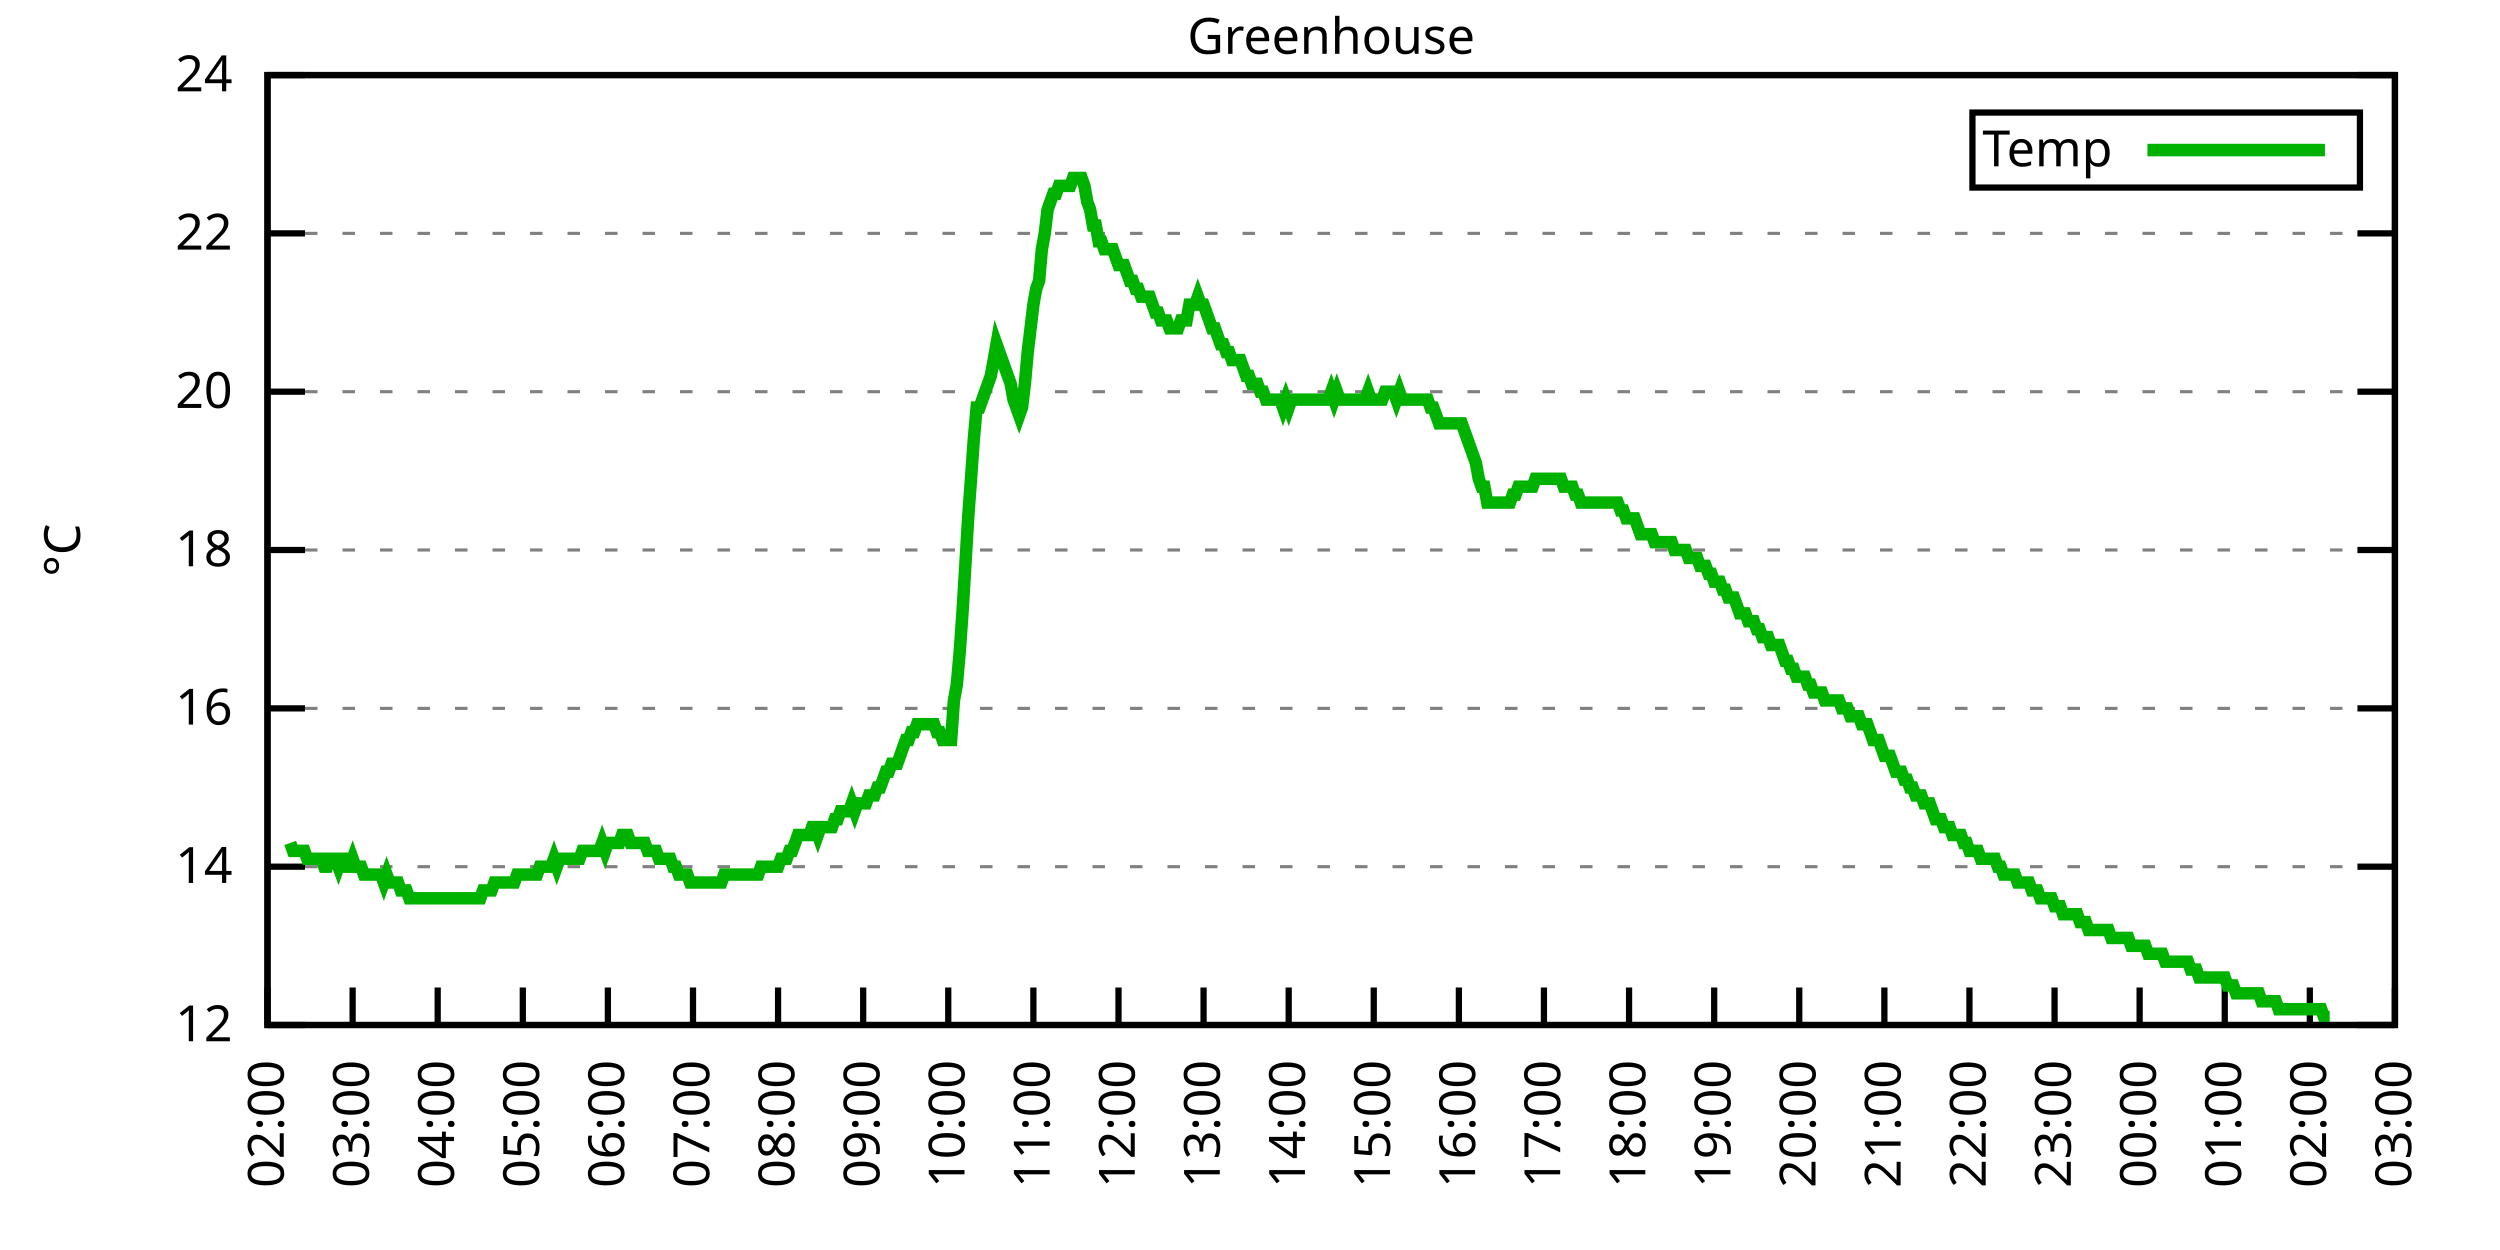
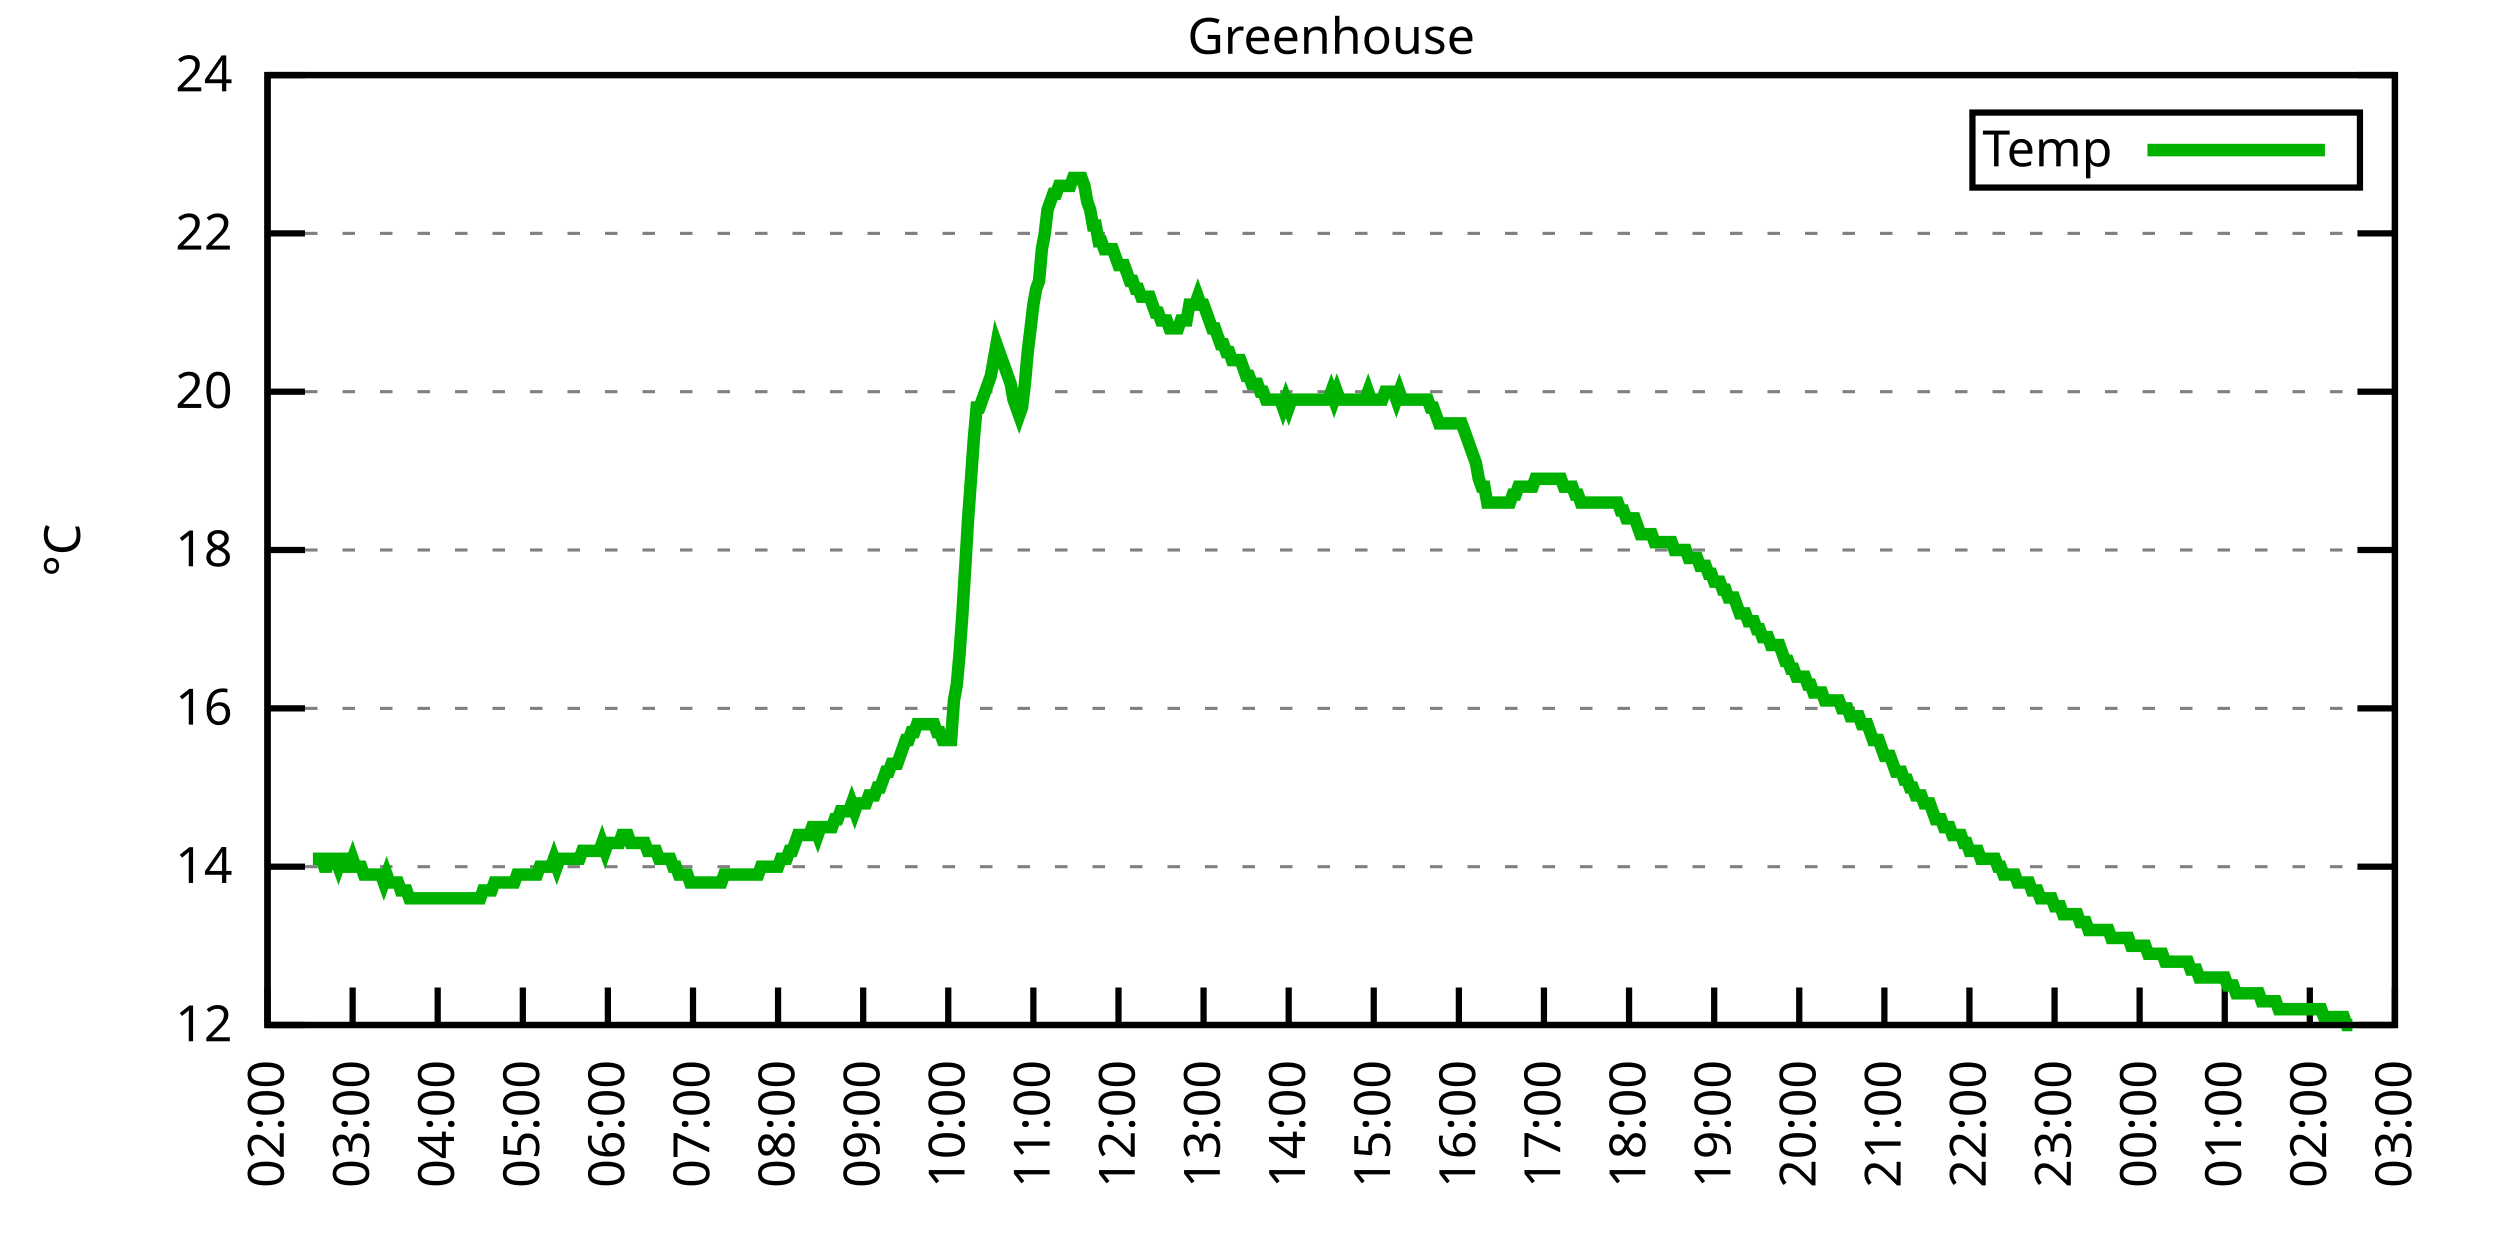
<svg xmlns="http://www.w3.org/2000/svg" xmlns:xlink="http://www.w3.org/1999/xlink" width="400" height="200" viewBox="0 0 400 200">
  <g id="gnuplot_canvas">
    <rect x="0" y="0" width="400" height="200" fill="none" />
    <defs>
      <circle id="gpDot" r="0.5" stroke-width="0.5" stroke="currentColor" />
      <path id="gpPt0" stroke-width="0.333" stroke="currentColor" d="M-1,0 h2 M0,-1 v2" />
      <path id="gpPt1" stroke-width="0.333" stroke="currentColor" d="M-1,-1 L1,1 M1,-1 L-1,1" />
      <path id="gpPt2" stroke-width="0.333" stroke="currentColor" d="M-1,0 L1,0 M0,-1 L0,1 M-1,-1 L1,1 M-1,1 L1,-1" />
      <rect id="gpPt3" stroke-width="0.333" stroke="currentColor" x="-1" y="-1" width="2" height="2" />
      <rect id="gpPt4" stroke-width="0.333" stroke="currentColor" fill="currentColor" x="-1" y="-1" width="2" height="2" />
      <circle id="gpPt5" stroke-width="0.333" stroke="currentColor" cx="0" cy="0" r="1" />
      <use xlink:href="#gpPt5" id="gpPt6" fill="currentColor" stroke="none" />
      <path id="gpPt7" stroke-width="0.333" stroke="currentColor" d="M0,-1.33 L-1.33,0.67 L1.33,0.67 z" />
      <use xlink:href="#gpPt7" id="gpPt8" fill="currentColor" stroke="none" />
      <use xlink:href="#gpPt7" id="gpPt9" stroke="currentColor" transform="rotate(180)" />
      <use xlink:href="#gpPt9" id="gpPt10" fill="currentColor" stroke="none" />
      <use xlink:href="#gpPt3" id="gpPt11" stroke="currentColor" transform="rotate(45)" />
      <use xlink:href="#gpPt11" id="gpPt12" fill="currentColor" stroke="none" />
      <path id="gpPt13" stroke-width="0.333" stroke="currentColor" d="M0,1.330 L1.265,0.411 L0.782,-1.067 L-0.782,-1.076 L-1.265,0.411 z" />
      <use xlink:href="#gpPt13" id="gpPt14" fill="currentColor" stroke="none" />
      <filter id="textbox" filterUnits="objectBoundingBox" x="0" y="0" height="1" width="1">
        <feFlood flood-color="white" flood-opacity="1" result="bgnd" />
        <feComposite in="SourceGraphic" in2="bgnd" operator="atop" />
      </filter>
      <filter id="greybox" filterUnits="objectBoundingBox" x="0" y="0" height="1" width="1">
        <feFlood flood-color="lightgrey" flood-opacity="1" result="grey" />
        <feComposite in="SourceGraphic" in2="grey" operator="atop" />
      </filter>
    </defs>
    <g fill="none" color="white" stroke="currentColor" stroke-width="1.00" stroke-linecap="butt" stroke-linejoin="miter">
</g>
    <g fill="none" color="black" stroke="currentColor" stroke-width="1.00" stroke-linecap="butt" stroke-linejoin="miter">
      <g stroke="none" shape-rendering="crispEdges">
        <polygon fill="rgb(255, 255, 255)" points="42.80,164.00 383.18,164.00 383.18,12.02 42.80,12.02 " />
      </g>
    </g>
    <g fill="none" color="black" stroke="currentColor" stroke-width="1.00" stroke-linecap="butt" stroke-linejoin="miter">
</g>
    <g fill="none" color="black" stroke="black" stroke-width="0.50" stroke-linecap="butt" stroke-linejoin="miter">
</g>
    <g fill="none" color="gray" stroke="currentColor" stroke-width="0.50" stroke-linecap="butt" stroke-linejoin="miter">
      <path stroke="gray" stroke-dasharray="2,4" class="gridline" d="M42.80,164.00 L383.19,164.00  " />
    </g>
    <g fill="none" color="gray" stroke="gray" stroke-width="1.00" stroke-linecap="butt" stroke-linejoin="miter">
</g>
    <g fill="none" color="black" stroke="currentColor" stroke-width="1.00" stroke-linecap="butt" stroke-linejoin="miter">
      <path stroke="black" d="M42.80,164.00 L48.80,164.00 M383.19,164.00 L377.19,164.00  " />
      <g transform="translate(37.20,166.60)" stroke="none" fill="black" font-family="Sans" font-size="8.00" text-anchor="end">
        <text>
          <tspan font-family="Sans"> 12</tspan>
        </text>
      </g>
    </g>
    <g fill="none" color="black" stroke="currentColor" stroke-width="1.00" stroke-linecap="butt" stroke-linejoin="miter">
</g>
    <g fill="none" color="black" stroke="black" stroke-width="0.50" stroke-linecap="butt" stroke-linejoin="miter">
</g>
    <g fill="none" color="gray" stroke="currentColor" stroke-width="0.50" stroke-linecap="butt" stroke-linejoin="miter">
      <path stroke="gray" stroke-dasharray="2,4" class="gridline" d="M42.80,138.67 L383.19,138.67  " />
    </g>
    <g fill="none" color="gray" stroke="gray" stroke-width="1.00" stroke-linecap="butt" stroke-linejoin="miter">
</g>
    <g fill="none" color="black" stroke="currentColor" stroke-width="1.00" stroke-linecap="butt" stroke-linejoin="miter">
      <path stroke="black" d="M42.80,138.67 L48.80,138.67 M383.19,138.67 L377.19,138.67  " />
      <g transform="translate(37.20,141.27)" stroke="none" fill="black" font-family="Sans" font-size="8.00" text-anchor="end">
        <text>
          <tspan font-family="Sans"> 14</tspan>
        </text>
      </g>
    </g>
    <g fill="none" color="black" stroke="currentColor" stroke-width="1.00" stroke-linecap="butt" stroke-linejoin="miter">
</g>
    <g fill="none" color="black" stroke="black" stroke-width="0.50" stroke-linecap="butt" stroke-linejoin="miter">
</g>
    <g fill="none" color="gray" stroke="currentColor" stroke-width="0.50" stroke-linecap="butt" stroke-linejoin="miter">
      <path stroke="gray" stroke-dasharray="2,4" class="gridline" d="M42.80,113.34 L383.19,113.34  " />
    </g>
    <g fill="none" color="gray" stroke="gray" stroke-width="1.00" stroke-linecap="butt" stroke-linejoin="miter">
</g>
    <g fill="none" color="black" stroke="currentColor" stroke-width="1.00" stroke-linecap="butt" stroke-linejoin="miter">
      <path stroke="black" d="M42.80,113.34 L48.80,113.34 M383.19,113.34 L377.19,113.34  " />
      <g transform="translate(37.20,115.94)" stroke="none" fill="black" font-family="Sans" font-size="8.00" text-anchor="end">
        <text>
          <tspan font-family="Sans"> 16</tspan>
        </text>
      </g>
    </g>
    <g fill="none" color="black" stroke="currentColor" stroke-width="1.00" stroke-linecap="butt" stroke-linejoin="miter">
</g>
    <g fill="none" color="black" stroke="black" stroke-width="0.50" stroke-linecap="butt" stroke-linejoin="miter">
</g>
    <g fill="none" color="gray" stroke="currentColor" stroke-width="0.50" stroke-linecap="butt" stroke-linejoin="miter">
      <path stroke="gray" stroke-dasharray="2,4" class="gridline" d="M42.80,88.00 L383.19,88.00  " />
    </g>
    <g fill="none" color="gray" stroke="gray" stroke-width="1.00" stroke-linecap="butt" stroke-linejoin="miter">
</g>
    <g fill="none" color="black" stroke="currentColor" stroke-width="1.00" stroke-linecap="butt" stroke-linejoin="miter">
      <path stroke="black" d="M42.80,88.00 L48.80,88.00 M383.19,88.00 L377.19,88.00  " />
      <g transform="translate(37.20,90.60)" stroke="none" fill="black" font-family="Sans" font-size="8.00" text-anchor="end">
        <text>
          <tspan font-family="Sans"> 18</tspan>
        </text>
      </g>
    </g>
    <g fill="none" color="black" stroke="currentColor" stroke-width="1.00" stroke-linecap="butt" stroke-linejoin="miter">
</g>
    <g fill="none" color="black" stroke="black" stroke-width="0.50" stroke-linecap="butt" stroke-linejoin="miter">
</g>
    <g fill="none" color="gray" stroke="currentColor" stroke-width="0.50" stroke-linecap="butt" stroke-linejoin="miter">
      <path stroke="gray" stroke-dasharray="2,4" class="gridline" d="M42.80,62.67 L383.19,62.67  " />
    </g>
    <g fill="none" color="gray" stroke="gray" stroke-width="1.00" stroke-linecap="butt" stroke-linejoin="miter">
</g>
    <g fill="none" color="black" stroke="currentColor" stroke-width="1.00" stroke-linecap="butt" stroke-linejoin="miter">
      <path stroke="black" d="M42.80,62.67 L48.80,62.67 M383.19,62.67 L377.19,62.67  " />
      <g transform="translate(37.20,65.27)" stroke="none" fill="black" font-family="Sans" font-size="8.00" text-anchor="end">
        <text>
          <tspan font-family="Sans"> 20</tspan>
        </text>
      </g>
    </g>
    <g fill="none" color="black" stroke="currentColor" stroke-width="1.00" stroke-linecap="butt" stroke-linejoin="miter">
</g>
    <g fill="none" color="black" stroke="black" stroke-width="0.50" stroke-linecap="butt" stroke-linejoin="miter">
</g>
    <g fill="none" color="gray" stroke="currentColor" stroke-width="0.50" stroke-linecap="butt" stroke-linejoin="miter">
      <path stroke="gray" stroke-dasharray="2,4" class="gridline" d="M42.80,37.34 L383.19,37.34  " />
    </g>
    <g fill="none" color="gray" stroke="gray" stroke-width="1.00" stroke-linecap="butt" stroke-linejoin="miter">
</g>
    <g fill="none" color="black" stroke="currentColor" stroke-width="1.00" stroke-linecap="butt" stroke-linejoin="miter">
      <path stroke="black" d="M42.80,37.34 L48.80,37.34 M383.19,37.34 L377.19,37.34  " />
      <g transform="translate(37.20,39.94)" stroke="none" fill="black" font-family="Sans" font-size="8.00" text-anchor="end">
        <text>
          <tspan font-family="Sans"> 22</tspan>
        </text>
      </g>
    </g>
    <g fill="none" color="black" stroke="currentColor" stroke-width="1.00" stroke-linecap="butt" stroke-linejoin="miter">
</g>
    <g fill="none" color="black" stroke="black" stroke-width="0.50" stroke-linecap="butt" stroke-linejoin="miter">
</g>
    <g fill="none" color="gray" stroke="currentColor" stroke-width="0.50" stroke-linecap="butt" stroke-linejoin="miter">
      <path stroke="gray" stroke-dasharray="2,4" class="gridline" d="M42.80,12.01 L383.19,12.01  " />
    </g>
    <g fill="none" color="gray" stroke="gray" stroke-width="1.00" stroke-linecap="butt" stroke-linejoin="miter">
</g>
    <g fill="none" color="black" stroke="currentColor" stroke-width="1.00" stroke-linecap="butt" stroke-linejoin="miter">
      <path stroke="black" d="M42.80,12.01 L48.80,12.01 M383.19,12.01 L377.19,12.01  " />
      <g transform="translate(37.20,14.61)" stroke="none" fill="black" font-family="Sans" font-size="8.00" text-anchor="end">
        <text>
          <tspan font-family="Sans"> 24</tspan>
        </text>
      </g>
    </g>
    <g fill="none" color="black" stroke="currentColor" stroke-width="1.00" stroke-linecap="butt" stroke-linejoin="miter">
      <path stroke="black" d="M42.80,164.00 L42.80,158.00  " />
      <g transform="translate(45.40,169.60) rotate(270.00)" stroke="none" fill="black" font-family="Sans" font-size="8.00" text-anchor="end">
        <text>
          <tspan font-family="Sans">02:00</tspan>
        </text>
      </g>
    </g>
    <g fill="none" color="black" stroke="currentColor" stroke-width="1.00" stroke-linecap="butt" stroke-linejoin="miter">
      <path stroke="black" d="M56.42,164.00 L56.42,158.00  " />
      <g transform="translate(59.02,169.60) rotate(270.00)" stroke="none" fill="black" font-family="Sans" font-size="8.00" text-anchor="end">
        <text>
          <tspan font-family="Sans">03:00</tspan>
        </text>
      </g>
    </g>
    <g fill="none" color="black" stroke="currentColor" stroke-width="1.00" stroke-linecap="butt" stroke-linejoin="miter">
      <path stroke="black" d="M70.03,164.00 L70.03,158.00  " />
      <g transform="translate(72.63,169.60) rotate(270.00)" stroke="none" fill="black" font-family="Sans" font-size="8.00" text-anchor="end">
        <text>
          <tspan font-family="Sans">04:00</tspan>
        </text>
      </g>
    </g>
    <g fill="none" color="black" stroke="currentColor" stroke-width="1.00" stroke-linecap="butt" stroke-linejoin="miter">
      <path stroke="black" d="M83.65,164.00 L83.65,158.00  " />
      <g transform="translate(86.25,169.60) rotate(270.00)" stroke="none" fill="black" font-family="Sans" font-size="8.00" text-anchor="end">
        <text>
          <tspan font-family="Sans">05:00</tspan>
        </text>
      </g>
    </g>
    <g fill="none" color="black" stroke="currentColor" stroke-width="1.00" stroke-linecap="butt" stroke-linejoin="miter">
      <path stroke="black" d="M97.26,164.00 L97.26,158.00  " />
      <g transform="translate(99.86,169.60) rotate(270.00)" stroke="none" fill="black" font-family="Sans" font-size="8.00" text-anchor="end">
        <text>
          <tspan font-family="Sans">06:00</tspan>
        </text>
      </g>
    </g>
    <g fill="none" color="black" stroke="currentColor" stroke-width="1.00" stroke-linecap="butt" stroke-linejoin="miter">
      <path stroke="black" d="M110.88,164.00 L110.88,158.00  " />
      <g transform="translate(113.48,169.60) rotate(270.00)" stroke="none" fill="black" font-family="Sans" font-size="8.00" text-anchor="end">
        <text>
          <tspan font-family="Sans">07:00</tspan>
        </text>
      </g>
    </g>
    <g fill="none" color="black" stroke="currentColor" stroke-width="1.00" stroke-linecap="butt" stroke-linejoin="miter">
      <path stroke="black" d="M124.49,164.00 L124.49,158.00  " />
      <g transform="translate(127.09,169.60) rotate(270.00)" stroke="none" fill="black" font-family="Sans" font-size="8.00" text-anchor="end">
        <text>
          <tspan font-family="Sans">08:00</tspan>
        </text>
      </g>
    </g>
    <g fill="none" color="black" stroke="currentColor" stroke-width="1.00" stroke-linecap="butt" stroke-linejoin="miter">
      <path stroke="black" d="M138.11,164.00 L138.11,158.00  " />
      <g transform="translate(140.71,169.60) rotate(270.00)" stroke="none" fill="black" font-family="Sans" font-size="8.00" text-anchor="end">
        <text>
          <tspan font-family="Sans">09:00</tspan>
        </text>
      </g>
    </g>
    <g fill="none" color="black" stroke="currentColor" stroke-width="1.00" stroke-linecap="butt" stroke-linejoin="miter">
      <path stroke="black" d="M151.72,164.00 L151.72,158.00  " />
      <g transform="translate(154.32,169.60) rotate(270.00)" stroke="none" fill="black" font-family="Sans" font-size="8.00" text-anchor="end">
        <text>
          <tspan font-family="Sans">10:00</tspan>
        </text>
      </g>
    </g>
    <g fill="none" color="black" stroke="currentColor" stroke-width="1.00" stroke-linecap="butt" stroke-linejoin="miter">
      <path stroke="black" d="M165.34,164.00 L165.34,158.00  " />
      <g transform="translate(167.94,169.60) rotate(270.00)" stroke="none" fill="black" font-family="Sans" font-size="8.00" text-anchor="end">
        <text>
          <tspan font-family="Sans">11:00</tspan>
        </text>
      </g>
    </g>
    <g fill="none" color="black" stroke="currentColor" stroke-width="1.00" stroke-linecap="butt" stroke-linejoin="miter">
      <path stroke="black" d="M178.96,164.00 L178.96,158.00  " />
      <g transform="translate(181.56,169.60) rotate(270.00)" stroke="none" fill="black" font-family="Sans" font-size="8.00" text-anchor="end">
        <text>
          <tspan font-family="Sans">12:00</tspan>
        </text>
      </g>
    </g>
    <g fill="none" color="black" stroke="currentColor" stroke-width="1.00" stroke-linecap="butt" stroke-linejoin="miter">
      <path stroke="black" d="M192.57,164.00 L192.57,158.00  " />
      <g transform="translate(195.17,169.60) rotate(270.00)" stroke="none" fill="black" font-family="Sans" font-size="8.00" text-anchor="end">
        <text>
          <tspan font-family="Sans">13:00</tspan>
        </text>
      </g>
    </g>
    <g fill="none" color="black" stroke="currentColor" stroke-width="1.00" stroke-linecap="butt" stroke-linejoin="miter">
      <path stroke="black" d="M206.19,164.00 L206.19,158.00  " />
      <g transform="translate(208.79,169.60) rotate(270.00)" stroke="none" fill="black" font-family="Sans" font-size="8.00" text-anchor="end">
        <text>
          <tspan font-family="Sans">14:00</tspan>
        </text>
      </g>
    </g>
    <g fill="none" color="black" stroke="currentColor" stroke-width="1.00" stroke-linecap="butt" stroke-linejoin="miter">
      <path stroke="black" d="M219.80,164.00 L219.80,158.00  " />
      <g transform="translate(222.40,169.60) rotate(270.00)" stroke="none" fill="black" font-family="Sans" font-size="8.00" text-anchor="end">
        <text>
          <tspan font-family="Sans">15:00</tspan>
        </text>
      </g>
    </g>
    <g fill="none" color="black" stroke="currentColor" stroke-width="1.00" stroke-linecap="butt" stroke-linejoin="miter">
      <path stroke="black" d="M233.42,164.00 L233.42,158.00  " />
      <g transform="translate(236.02,169.60) rotate(270.00)" stroke="none" fill="black" font-family="Sans" font-size="8.00" text-anchor="end">
        <text>
          <tspan font-family="Sans">16:00</tspan>
        </text>
      </g>
    </g>
    <g fill="none" color="black" stroke="currentColor" stroke-width="1.00" stroke-linecap="butt" stroke-linejoin="miter">
      <path stroke="black" d="M247.03,164.00 L247.03,158.00  " />
      <g transform="translate(249.63,169.60) rotate(270.00)" stroke="none" fill="black" font-family="Sans" font-size="8.00" text-anchor="end">
        <text>
          <tspan font-family="Sans">17:00</tspan>
        </text>
      </g>
    </g>
    <g fill="none" color="black" stroke="currentColor" stroke-width="1.00" stroke-linecap="butt" stroke-linejoin="miter">
      <path stroke="black" d="M260.65,164.00 L260.65,158.00  " />
      <g transform="translate(263.25,169.60) rotate(270.00)" stroke="none" fill="black" font-family="Sans" font-size="8.00" text-anchor="end">
        <text>
          <tspan font-family="Sans">18:00</tspan>
        </text>
      </g>
    </g>
    <g fill="none" color="black" stroke="currentColor" stroke-width="1.00" stroke-linecap="butt" stroke-linejoin="miter">
      <path stroke="black" d="M274.27,164.00 L274.27,158.00  " />
      <g transform="translate(276.87,169.60) rotate(270.00)" stroke="none" fill="black" font-family="Sans" font-size="8.00" text-anchor="end">
        <text>
          <tspan font-family="Sans">19:00</tspan>
        </text>
      </g>
    </g>
    <g fill="none" color="black" stroke="currentColor" stroke-width="1.00" stroke-linecap="butt" stroke-linejoin="miter">
      <path stroke="black" d="M287.88,164.00 L287.88,158.00  " />
      <g transform="translate(290.48,169.60) rotate(270.00)" stroke="none" fill="black" font-family="Sans" font-size="8.00" text-anchor="end">
        <text>
          <tspan font-family="Sans">20:00</tspan>
        </text>
      </g>
    </g>
    <g fill="none" color="black" stroke="currentColor" stroke-width="1.00" stroke-linecap="butt" stroke-linejoin="miter">
      <path stroke="black" d="M301.50,164.00 L301.50,158.00  " />
      <g transform="translate(304.10,169.60) rotate(270.00)" stroke="none" fill="black" font-family="Sans" font-size="8.00" text-anchor="end">
        <text>
          <tspan font-family="Sans">21:00</tspan>
        </text>
      </g>
    </g>
    <g fill="none" color="black" stroke="currentColor" stroke-width="1.00" stroke-linecap="butt" stroke-linejoin="miter">
      <path stroke="black" d="M315.11,164.00 L315.11,158.00  " />
      <g transform="translate(317.71,169.60) rotate(270.00)" stroke="none" fill="black" font-family="Sans" font-size="8.00" text-anchor="end">
        <text>
          <tspan font-family="Sans">22:00</tspan>
        </text>
      </g>
    </g>
    <g fill="none" color="black" stroke="currentColor" stroke-width="1.00" stroke-linecap="butt" stroke-linejoin="miter">
      <path stroke="black" d="M328.73,164.00 L328.73,158.00  " />
      <g transform="translate(331.33,169.60) rotate(270.00)" stroke="none" fill="black" font-family="Sans" font-size="8.00" text-anchor="end">
        <text>
          <tspan font-family="Sans">23:00</tspan>
        </text>
      </g>
    </g>
    <g fill="none" color="black" stroke="currentColor" stroke-width="1.00" stroke-linecap="butt" stroke-linejoin="miter">
      <path stroke="black" d="M342.34,164.00 L342.34,158.00  " />
      <g transform="translate(344.94,169.60) rotate(270.00)" stroke="none" fill="black" font-family="Sans" font-size="8.00" text-anchor="end">
        <text>
          <tspan font-family="Sans">00:00</tspan>
        </text>
      </g>
    </g>
    <g fill="none" color="black" stroke="currentColor" stroke-width="1.00" stroke-linecap="butt" stroke-linejoin="miter">
      <path stroke="black" d="M355.96,164.00 L355.96,158.00  " />
      <g transform="translate(358.56,169.60) rotate(270.00)" stroke="none" fill="black" font-family="Sans" font-size="8.00" text-anchor="end">
        <text>
          <tspan font-family="Sans">01:00</tspan>
        </text>
      </g>
    </g>
    <g fill="none" color="black" stroke="currentColor" stroke-width="1.00" stroke-linecap="butt" stroke-linejoin="miter">
      <path stroke="black" d="M369.57,164.00 L369.57,158.00  " />
      <g transform="translate(372.17,169.60) rotate(270.00)" stroke="none" fill="black" font-family="Sans" font-size="8.00" text-anchor="end">
        <text>
          <tspan font-family="Sans">02:00</tspan>
        </text>
      </g>
    </g>
    <g fill="none" color="black" stroke="currentColor" stroke-width="1.00" stroke-linecap="butt" stroke-linejoin="miter">
      <path stroke="black" d="M383.19,164.00 L383.19,158.00  " />
      <g transform="translate(385.79,169.60) rotate(270.00)" stroke="none" fill="black" font-family="Sans" font-size="8.00" text-anchor="end">
        <text>
          <tspan font-family="Sans">03:00</tspan>
        </text>
      </g>
    </g>
    <g fill="none" color="black" stroke="currentColor" stroke-width="1.00" stroke-linecap="butt" stroke-linejoin="miter">
</g>
    <g fill="none" color="black" stroke="currentColor" stroke-width="1.00" stroke-linecap="butt" stroke-linejoin="miter">
      <path stroke="black" d="M42.80,12.01 L42.80,164.00 L383.19,164.00 L383.19,12.01 L42.80,12.01 Z  " />
    </g>
    <g fill="none" color="black" stroke="currentColor" stroke-width="1.00" stroke-linecap="butt" stroke-linejoin="miter">
</g>
    <g fill="none" color="black" stroke="currentColor" stroke-width="1.00" stroke-linecap="butt" stroke-linejoin="miter">
      <path stroke="black" d="M315.59,30.01 L315.59,18.01 L377.59,18.01 L377.59,30.01 L315.59,30.01 Z  " />
    </g>
    <g id="Greenhouse_plot_1">
      <g fill="none" color="white" stroke="black" stroke-width="2.00" stroke-linecap="butt" stroke-linejoin="miter">
</g>
      <g fill="none" color="black" stroke="currentColor" stroke-width="2.00" stroke-linecap="butt" stroke-linejoin="miter">
        <g transform="translate(337.99,26.61)" stroke="none" fill="black" font-family="Sans" font-size="8.00" text-anchor="end">
          <text>
            <tspan font-family="Sans">Temp</tspan>
          </text>
        </g>
      </g>
      <g fill="none" color="black" stroke="currentColor" stroke-width="2.00" stroke-linecap="butt" stroke-linejoin="miter">
-         <path stroke="rgb(  0, 178,   0)" d="M343.59,24.01 L371.99,24.01 M46.43,134.87 L46.88,136.14 L47.34,136.14 L47.79,136.14 L48.25,136.14 L48.70,136.14   L49.15,137.40 L49.61,137.40 L50.06,137.40 L50.52,137.40 L50.97,137.40 L51.42,137.40 L51.88,138.67 L52.33,138.67   L52.78,137.40 L53.24,137.40 L53.69,137.40 L54.15,138.67 L54.60,137.40 L55.05,137.40 L55.51,138.67 L55.96,138.67   L56.42,137.40 L56.87,138.67 L57.32,138.67 L57.78,138.67 L58.23,139.93 L58.68,139.93 L59.14,139.93 L59.59,139.93   L60.05,139.93 L60.50,139.93 L60.95,139.93 L61.41,141.20 L61.86,139.93 L62.32,141.20 L62.77,141.20 L63.22,141.20   L63.68,141.20 L64.13,142.47 L64.58,142.47 L65.04,142.47 L65.49,143.73 L65.95,143.73 L66.40,143.73 L66.85,143.73   L67.31,143.73 L67.76,143.73 L68.22,143.73 L68.67,143.73 L69.12,143.73 L69.58,143.73 L70.03,143.73 L70.49,143.73   L70.94,143.73 L71.39,143.73 L71.85,143.73 L72.30,143.73 L72.75,143.73 L73.21,143.73 L73.66,143.73 L74.12,143.73   L74.57,143.73 L75.02,143.73 L75.48,143.73 L75.93,143.73 L76.39,143.73 L76.84,143.73 L77.29,142.47 L77.75,142.47   L78.20,142.47 L78.65,142.47 L79.11,141.20 L79.56,141.20 L80.02,141.20 L80.47,141.20 L80.92,141.20 L81.38,141.20   L81.83,141.20 L82.29,141.20 L82.74,139.93 L83.19,139.93 L83.65,139.93 L84.10,139.93 L84.55,139.93 L85.01,139.93   L85.46,139.93 L85.92,139.93 L86.37,138.67 L86.82,138.67 L87.28,138.67 L87.73,138.67 L88.19,138.67 L88.64,137.40   L89.09,138.67 L89.55,137.40 L90.00,137.40 L90.45,137.40 L90.91,137.40 L91.36,137.40 L91.82,137.40 L92.27,137.40   L92.72,137.40 L93.18,136.14 L93.63,136.14 L94.09,136.14 L94.54,136.14 L94.99,136.14 L95.45,136.14 L95.90,136.14   L96.35,134.87 L96.81,136.14 L97.26,134.87 L97.72,134.87 L98.17,134.87 L98.62,134.87 L99.08,134.87 L99.53,133.60   L99.99,133.60 L100.44,133.60 L100.89,134.87 L101.35,134.87 L101.80,134.87 L102.25,134.87 L102.71,134.87 L103.16,134.87   L103.62,136.14 L104.07,136.14 L104.52,136.14 L104.98,136.14 L105.43,137.40 L105.89,137.40 L106.34,137.40 L106.79,137.40   L107.25,137.40 L107.70,138.67 L108.15,138.67 L108.61,139.93 L109.06,139.93 L109.52,139.93 L109.97,139.93 L110.42,141.20   L110.88,141.20 L111.33,141.20 L111.79,141.20 L112.24,141.20 L112.69,141.20 L113.15,141.20 L113.60,141.20 L114.05,141.20   L114.51,141.20 L114.96,141.20 L115.42,141.20 L115.87,139.93 L116.32,139.93 L116.78,139.93 L117.23,139.93 L117.69,139.93   L118.14,139.93 L118.59,139.93 L119.05,139.93 L119.50,139.93 L119.96,139.93 L120.41,139.93 L120.86,139.93 L121.32,139.93   L121.77,138.67 L122.22,138.67 L122.68,138.67 L123.13,138.67 L123.59,138.67 L124.04,138.67 L124.49,138.67 L124.95,137.40   L125.40,137.40 L125.86,137.40 L126.31,136.14 L126.76,136.14 L127.22,134.87 L127.67,133.60 L128.12,133.60 L128.58,133.60   L129.03,133.60 L129.49,133.60 L129.94,132.34 L130.39,132.34 L130.85,133.60 L131.30,132.34 L131.76,132.34 L132.21,132.34   L132.66,132.34 L133.12,132.34 L133.57,131.07 L134.02,131.07 L134.48,129.80 L134.93,129.80 L135.39,129.80 L135.84,129.80   L136.29,128.54 L136.75,129.80 L137.20,128.54 L137.66,128.54 L138.11,128.54 L138.56,128.54 L139.02,127.27 L139.47,127.27   L139.92,127.27 L140.38,126.00 L140.83,126.00 L141.29,124.74 L141.74,123.47 L142.19,123.47 L142.65,122.20 L143.10,122.20   L143.56,122.20 L144.01,120.94 L144.46,119.67 L144.92,118.40 L145.37,118.40 L145.82,117.14 L146.28,117.14 L146.73,115.87   L147.19,115.87 L147.64,115.87 L148.09,115.87 L148.55,115.87 L149.00,115.87 L149.46,115.87 L149.91,117.14 L150.36,117.14   L150.82,118.40 L151.27,118.40 L151.72,118.40 L152.18,118.40 L152.63,112.07 L153.09,109.54 L153.54,104.47 L153.99,98.14   L154.45,90.54 L154.90,82.94 L155.36,76.61 L155.81,70.27 L156.26,65.21 L156.72,65.21 L157.17,63.94 L157.62,62.67   L158.08,61.41 L158.53,60.14 L158.99,57.61 L159.44,55.07 L159.89,56.34 L160.35,57.61 L160.80,58.87 L161.26,60.14   L161.71,61.41 L162.16,63.94 L162.62,65.21 L163.07,66.47 L163.52,65.21 L163.98,61.41 L164.43,56.34 L164.89,52.54   L165.34,48.74 L165.79,46.21 L166.25,44.94 L166.70,39.87 L167.16,37.34 L167.61,33.54 L168.06,32.28 L168.52,31.01   L168.97,31.01 L169.43,29.74 L169.88,29.74 L170.33,29.74 L170.79,29.74 L171.24,29.74 L171.69,28.48 L172.15,28.48   L172.60,28.48 L173.06,28.48 L173.51,29.74 L173.96,32.28 L174.42,33.54 L174.87,36.08 L175.33,36.08 L175.78,38.61   L176.23,38.61 L176.69,39.87 L177.14,39.87 L177.59,39.87 L178.05,39.87 L178.50,41.14 L178.96,42.41 L179.41,42.41   L179.86,42.41 L180.32,43.67 L180.77,44.94 L181.23,44.94 L181.68,46.21 L182.13,46.21 L182.59,47.47 L183.04,47.47   L183.49,47.47 L183.95,47.47 L184.40,48.74 L184.86,50.01 L185.31,50.01 L185.76,51.27 L186.22,51.27 L186.67,51.27   L187.13,52.54 L187.58,52.54 L188.03,52.54 L188.49,52.54 L188.94,51.27 L189.39,51.27 L189.85,51.27 L190.30,48.74   L190.76,48.74 L191.21,48.74 L191.66,47.47 L192.12,48.74 L192.57,48.74 L193.03,50.01 L193.48,51.27 L193.93,52.54   L194.39,52.54 L194.84,53.81 L195.29,55.07 L195.75,55.07 L196.20,56.34 L196.66,56.34 L197.11,57.61 L197.56,57.61   L198.02,57.61 L198.47,57.61 L198.93,58.87 L199.38,60.14 L199.83,60.14 L200.29,61.41 L200.74,61.41 L201.19,61.41   L201.65,62.67 L202.10,62.67 L202.56,63.94 L203.01,63.94 L203.46,63.94 L203.92,63.94 L204.37,63.94 L204.83,63.94   L205.28,65.21 L205.73,63.94 L206.19,65.21 L206.64,63.94 L207.09,63.94 L207.55,63.94 L208.00,63.94 L208.46,63.94   L208.91,63.94 L209.36,63.94 L209.82,63.94 L210.27,63.94 L210.73,63.94 L211.18,63.94 L211.63,63.94 L212.09,63.94   L212.54,63.94 L213.00,62.67 L213.45,63.94 L213.90,62.67 L214.36,63.94 L214.81,63.94 L215.26,63.94 L215.72,63.94   L216.17,63.94 L216.63,63.94 L217.08,63.94 L217.53,63.94 L217.99,63.94 L218.44,63.94 L218.90,62.67 L219.35,63.94   L219.80,63.94 L220.26,63.94 L220.71,63.94 L221.16,63.94 L221.62,62.67 L222.07,62.67 L222.53,62.67 L222.98,62.67   L223.43,63.94 L223.89,62.67 L224.34,63.94 L224.80,63.94 L225.25,63.94 L225.70,63.94 L226.16,63.94 L226.61,63.94   L227.06,63.94 L227.52,63.94 L227.97,63.94 L228.43,63.94 L228.88,65.21 L229.33,65.21 L229.79,66.47 L230.24,67.74   L230.70,67.74 L231.15,67.74 L231.60,67.74 L232.06,67.74 L232.51,67.74 L232.96,67.74 L233.42,67.74 L233.87,67.74   L234.33,69.01 L234.78,70.27 L235.23,71.54 L235.69,72.81 L236.14,74.07 L236.60,76.61 L237.05,77.87 L237.50,77.87   L237.96,80.41 L238.41,80.41 L238.86,80.41 L239.32,80.41 L239.77,80.41 L240.23,80.41 L240.68,80.41 L241.13,80.41   L241.59,80.41 L242.04,79.14 L242.50,79.14 L242.95,77.87 L243.40,77.87 L243.86,77.87 L244.31,77.87 L244.76,77.87   L245.22,77.87 L245.67,76.61 L246.13,76.61 L246.58,76.61 L247.03,76.61 L247.49,76.61 L247.94,76.61 L248.40,76.61   L248.85,76.61 L249.30,76.61 L249.76,76.61 L250.21,77.87 L250.66,77.87 L251.12,77.87 L251.57,77.87 L252.03,79.14   L252.48,79.14 L252.93,80.41 L253.39,80.41 L253.84,80.41 L254.30,80.41 L254.75,80.41 L255.20,80.41 L255.66,80.41   L256.11,80.41 L256.56,80.41 L257.02,80.41 L257.47,80.41 L257.93,80.41 L258.38,80.41 L258.83,80.41 L259.29,81.67   L259.74,81.67 L260.20,82.94 L260.65,82.94 L261.10,82.94 L261.56,82.94 L262.01,84.21 L262.47,85.47 L262.92,85.47   L263.37,85.47 L263.83,85.47 L264.28,85.47 L264.73,86.74 L265.19,86.74 L265.64,86.74 L266.10,86.74 L266.55,86.74   L267.00,86.74 L267.46,86.74 L267.91,88.00 L268.37,88.00 L268.82,88.00 L269.27,88.00 L269.73,88.00 L270.18,89.27   L270.63,89.27 L271.09,89.27 L271.54,89.27 L272.00,90.54 L272.45,90.54 L272.90,90.54 L273.36,91.80 L273.81,91.80   L274.27,93.07 L274.72,93.07 L275.17,93.07 L275.63,94.34 L276.08,94.34 L276.53,95.60 L276.99,95.60 L277.44,95.60   L277.90,96.87 L278.35,98.14 L278.80,98.14 L279.26,98.14 L279.71,99.40 L280.17,99.40 L280.62,99.40 L281.07,100.67   L281.53,100.67 L281.98,101.94 L282.43,101.94 L282.89,101.94 L283.34,103.20 L283.80,103.20 L284.25,103.20 L284.70,103.20   L285.16,104.47 L285.61,105.74 L286.07,105.74 L286.52,107.00 L286.97,107.00 L287.43,108.27 L287.88,108.27 L288.33,108.27   L288.79,108.27 L289.24,109.54 L289.70,109.54 L290.15,110.80 L290.60,110.80 L291.06,110.80 L291.51,110.80 L291.97,112.07   L292.42,112.07 L292.87,112.07 L293.33,112.07 L293.78,112.07 L294.23,112.07 L294.69,113.34 L295.14,113.34 L295.60,113.34   L296.05,114.60 L296.50,114.60 L296.96,114.60 L297.41,114.60 L297.87,115.87 L298.32,115.87 L298.77,115.87 L299.23,117.14   L299.68,118.40 L300.13,118.40 L300.59,118.40 L301.04,119.67 L301.50,120.94 L301.95,120.94 L302.40,120.94 L302.86,122.20   L303.31,123.47 L303.77,123.47 L304.22,123.47 L304.67,124.74 L305.13,124.74 L305.58,126.00 L306.03,126.00 L306.49,127.27   L306.94,127.27 L307.40,127.27 L307.85,128.54 L308.30,128.54 L308.76,128.54 L309.21,129.80 L309.67,131.07 L310.12,131.07   L310.57,131.07 L311.03,132.34 L311.48,132.34 L311.94,132.34 L312.39,133.60 L312.84,133.60 L313.30,133.60 L313.75,133.60   L314.20,134.87 L314.66,134.87 L315.11,136.14 L315.57,136.14 L316.02,136.14 L316.47,136.14 L316.93,137.40 L317.38,137.40   L317.84,137.40 L318.29,137.40 L318.74,137.40 L319.20,137.40 L319.65,138.67 L320.10,138.67 L320.56,139.93 L321.01,139.93   L321.47,139.93 L321.92,139.93 L322.37,139.93 L322.83,141.20 L323.28,141.20 L323.74,141.20 L324.19,141.20 L324.64,141.20   L325.10,142.47 L325.55,142.47 L326.00,142.47 L326.46,143.73 L326.91,143.73 L327.37,143.73 L327.82,143.73 L328.27,143.73   L328.73,145.00 L329.18,145.00 L329.64,145.00 L330.09,146.27 L330.54,146.27 L331.00,146.27 L331.45,146.27 L331.90,146.27   L332.36,146.27 L332.81,147.53 L333.27,147.53 L333.72,147.53 L334.17,148.80 L334.63,148.80 L335.08,148.80 L335.54,148.80   L335.99,148.80 L336.44,148.80 L336.90,148.80 L337.35,148.80 L337.80,150.07 L338.26,150.07 L338.71,150.07 L339.17,150.07   L339.62,150.07 L340.07,150.07 L340.53,150.07 L340.98,151.33 L341.44,151.33 L341.89,151.33 L342.34,151.33 L342.80,151.33   L343.25,151.33 L343.70,152.60 L344.16,152.60 L344.61,152.60 L345.07,152.60 L345.52,152.60 L345.97,152.60 L346.43,153.87   L346.88,153.87 L347.34,153.87 L347.79,153.87 L348.24,153.87 L348.70,153.87 L349.15,153.87 L349.60,153.87 L350.06,153.87   L350.51,155.13 L350.97,155.13 L351.42,155.13 L351.87,156.40 L352.33,156.40 L352.78,156.40 L353.24,156.40 L353.69,156.40   L354.14,156.40 L354.60,156.40 L355.05,156.40 L355.50,156.40 L355.96,156.40 L356.41,157.67 L356.87,157.67 L357.32,157.67   L357.77,158.93 L358.23,158.93 L358.68,158.93 L359.14,158.93 L359.59,158.93 L360.04,158.93 L360.50,158.93 L360.95,158.93   L361.41,158.93 L361.86,160.20 L362.31,160.20 L362.77,160.20 L363.22,160.20 L363.67,160.20 L364.13,160.20 L364.58,161.47   L365.04,161.47 L365.49,161.47 L365.94,161.47 L366.40,161.47 L366.85,161.47 L367.31,161.47 L367.76,161.47 L368.21,161.47   L368.67,161.47 L369.12,161.47 L369.57,161.47 L370.03,161.47 L370.48,161.47 L370.94,161.47 L371.39,161.47 L371.84,162.73   L372.30,162.73 L372.75,162.73  " />
+         <path stroke="rgb(  0, 178,   0)" d="M343.59,24.01 L371.99,24.01 M50.06,137.40 L50.52,137.40 L50.97,137.40 L51.42,137.40 L51.88,138.67 L52.33,138.67   L52.78,137.40 L53.24,137.40 L53.69,137.40 L54.15,138.67 L54.60,137.40 L55.05,137.40 L55.51,138.67 L55.96,138.67   L56.42,137.40 L56.87,138.67 L57.32,138.67 L57.78,138.67 L58.23,139.93 L58.68,139.93 L59.14,139.93 L59.59,139.93   L60.05,139.93 L60.50,139.93 L60.95,139.93 L61.41,141.20 L61.86,139.93 L62.32,141.20 L62.77,141.20 L63.22,141.20   L63.68,141.20 L64.13,142.47 L64.58,142.47 L65.04,142.47 L65.49,143.73 L65.95,143.73 L66.40,143.73 L66.85,143.73   L67.31,143.73 L67.76,143.73 L68.22,143.73 L68.67,143.73 L69.12,143.73 L69.58,143.73 L70.03,143.73 L70.49,143.73   L70.94,143.73 L71.39,143.73 L71.85,143.73 L72.30,143.73 L72.75,143.73 L73.21,143.73 L73.66,143.73 L74.12,143.73   L74.57,143.73 L75.02,143.73 L75.48,143.73 L75.93,143.73 L76.39,143.73 L76.84,143.73 L77.29,142.47 L77.75,142.47   L78.20,142.47 L78.65,142.47 L79.11,141.20 L79.56,141.20 L80.02,141.20 L80.47,141.20 L80.92,141.20 L81.38,141.20   L81.83,141.20 L82.29,141.20 L82.74,139.93 L83.19,139.93 L83.65,139.93 L84.10,139.93 L84.55,139.93 L85.01,139.93   L85.46,139.93 L85.92,139.93 L86.37,138.67 L86.82,138.67 L87.28,138.67 L87.73,138.67 L88.19,138.67 L88.64,137.40   L89.09,138.67 L89.55,137.40 L90.00,137.40 L90.45,137.40 L90.91,137.40 L91.36,137.40 L91.82,137.40 L92.27,137.40   L92.72,137.40 L93.18,136.14 L93.63,136.14 L94.09,136.14 L94.54,136.14 L94.99,136.14 L95.45,136.14 L95.90,136.14   L96.35,134.87 L96.81,136.14 L97.26,134.87 L97.72,134.87 L98.17,134.87 L98.62,134.87 L99.08,134.87 L99.53,133.60   L99.99,133.60 L100.44,133.60 L100.89,134.87 L101.35,134.87 L101.80,134.87 L102.25,134.87 L102.71,134.87 L103.16,134.87   L103.62,136.14 L104.07,136.14 L104.52,136.14 L104.98,136.14 L105.43,137.40 L105.89,137.40 L106.34,137.40 L106.79,137.40   L107.25,137.40 L107.70,138.67 L108.15,138.67 L108.61,139.93 L109.06,139.93 L109.52,139.93 L109.97,139.93 L110.42,141.20   L110.88,141.20 L111.33,141.20 L111.79,141.20 L112.24,141.20 L112.69,141.20 L113.15,141.20 L113.60,141.20 L114.05,141.20   L114.51,141.20 L114.96,141.20 L115.42,141.20 L115.87,139.93 L116.32,139.93 L116.78,139.93 L117.23,139.93 L117.69,139.93   L118.14,139.93 L118.59,139.93 L119.05,139.93 L119.50,139.93 L119.96,139.93 L120.41,139.93 L120.86,139.93 L121.32,139.93   L121.77,138.67 L122.22,138.67 L122.68,138.67 L123.13,138.67 L123.59,138.67 L124.04,138.67 L124.49,138.67 L124.95,137.40   L125.40,137.40 L125.86,137.40 L126.31,136.14 L126.76,136.14 L127.22,134.87 L127.67,133.60 L128.12,133.60 L128.58,133.60   L129.03,133.60 L129.49,133.60 L129.94,132.34 L130.39,132.34 L130.85,133.60 L131.30,132.34 L131.76,132.34 L132.21,132.34   L132.66,132.34 L133.12,132.34 L133.57,131.07 L134.02,131.07 L134.48,129.80 L134.93,129.80 L135.39,129.80 L135.84,129.80   L136.29,128.54 L136.75,129.80 L137.20,128.54 L137.66,128.54 L138.11,128.54 L138.56,128.54 L139.02,127.27 L139.47,127.27   L139.92,127.27 L140.38,126.00 L140.83,126.00 L141.29,124.74 L141.74,123.47 L142.19,123.47 L142.65,122.20 L143.10,122.20   L143.56,122.20 L144.01,120.94 L144.46,119.67 L144.92,118.40 L145.37,118.40 L145.82,117.14 L146.28,117.14 L146.73,115.87   L147.19,115.87 L147.64,115.87 L148.09,115.87 L148.55,115.87 L149.00,115.87 L149.46,115.87 L149.91,117.14 L150.36,117.14   L150.82,118.40 L151.27,118.40 L151.72,118.40 L152.18,118.40 L152.63,112.07 L153.09,109.54 L153.54,104.47 L153.99,98.14   L154.45,90.54 L154.90,82.94 L155.36,76.61 L155.81,70.27 L156.26,65.21 L156.72,65.21 L157.17,63.94 L157.62,62.67   L158.08,61.41 L158.53,60.14 L158.99,57.61 L159.44,55.07 L159.89,56.34 L160.35,57.61 L160.80,58.87 L161.26,60.14   L161.71,61.41 L162.16,63.94 L162.62,65.21 L163.07,66.47 L163.52,65.21 L163.98,61.41 L164.43,56.34 L164.89,52.54   L165.34,48.74 L165.79,46.21 L166.25,44.94 L166.70,39.87 L167.16,37.34 L167.61,33.54 L168.06,32.28 L168.52,31.01   L168.97,31.01 L169.43,29.74 L169.88,29.74 L170.33,29.74 L170.79,29.74 L171.24,29.74 L171.69,28.48 L172.15,28.48   L172.60,28.48 L173.06,28.48 L173.51,29.74 L173.96,32.28 L174.42,33.54 L174.87,36.08 L175.33,36.08 L175.78,38.61   L176.23,38.61 L176.69,39.87 L177.14,39.87 L177.59,39.87 L178.05,39.87 L178.50,41.14 L178.96,42.41 L179.41,42.41   L179.86,42.41 L180.32,43.67 L180.77,44.94 L181.23,44.94 L181.68,46.21 L182.13,46.21 L182.59,47.47 L183.04,47.47   L183.49,47.47 L183.95,47.47 L184.40,48.74 L184.86,50.01 L185.31,50.01 L185.76,51.27 L186.22,51.27 L186.67,51.27   L187.13,52.54 L187.58,52.54 L188.03,52.54 L188.49,52.54 L188.94,51.27 L189.39,51.27 L189.85,51.27 L190.30,48.74   L190.76,48.74 L191.21,48.74 L191.66,47.47 L192.12,48.74 L192.57,48.74 L193.03,50.01 L193.48,51.27 L193.93,52.54   L194.39,52.54 L194.84,53.81 L195.29,55.07 L195.75,55.07 L196.20,56.34 L196.66,56.34 L197.11,57.61 L197.56,57.61   L198.02,57.61 L198.47,57.61 L198.93,58.87 L199.38,60.14 L199.83,60.14 L200.29,61.41 L200.74,61.41 L201.19,61.41   L201.65,62.67 L202.10,62.67 L202.56,63.94 L203.01,63.94 L203.46,63.94 L203.92,63.94 L204.37,63.94 L204.83,63.94   L205.28,65.21 L205.73,63.94 L206.19,65.21 L206.64,63.94 L207.09,63.94 L207.55,63.94 L208.00,63.94 L208.46,63.94   L208.91,63.94 L209.36,63.94 L209.82,63.94 L210.27,63.94 L210.73,63.94 L211.18,63.94 L211.63,63.94 L212.09,63.94   L212.54,63.94 L213.00,62.67 L213.45,63.94 L213.90,62.67 L214.36,63.94 L214.81,63.94 L215.26,63.94 L215.72,63.94   L216.17,63.94 L216.63,63.94 L217.08,63.94 L217.53,63.94 L217.99,63.94 L218.44,63.94 L218.90,62.67 L219.35,63.94   L219.80,63.94 L220.26,63.94 L220.71,63.94 L221.16,63.94 L221.62,62.67 L222.07,62.67 L222.53,62.67 L222.98,62.67   L223.43,63.94 L223.89,62.67 L224.34,63.94 L224.80,63.94 L225.25,63.94 L225.70,63.94 L226.16,63.94 L226.61,63.94   L227.06,63.94 L227.52,63.94 L227.97,63.94 L228.43,63.94 L228.88,65.21 L229.33,65.21 L229.79,66.47 L230.24,67.74   L230.70,67.74 L231.15,67.74 L231.60,67.74 L232.06,67.74 L232.51,67.74 L232.96,67.74 L233.42,67.74 L233.87,67.74   L234.33,69.01 L234.78,70.27 L235.23,71.54 L235.69,72.81 L236.14,74.07 L236.60,76.61 L237.05,77.87 L237.50,77.87   L237.96,80.41 L238.41,80.41 L238.86,80.41 L239.32,80.41 L239.77,80.41 L240.23,80.41 L240.68,80.41 L241.13,80.41   L241.59,80.41 L242.04,79.14 L242.50,79.14 L242.95,77.87 L243.40,77.87 L243.86,77.87 L244.31,77.87 L244.76,77.87   L245.22,77.87 L245.67,76.61 L246.13,76.61 L246.58,76.61 L247.03,76.61 L247.49,76.61 L247.94,76.61 L248.40,76.61   L248.85,76.61 L249.30,76.61 L249.76,76.61 L250.21,77.87 L250.66,77.87 L251.12,77.87 L251.57,77.87 L252.03,79.14   L252.48,79.14 L252.93,80.41 L253.39,80.41 L253.84,80.41 L254.30,80.41 L254.75,80.41 L255.20,80.41 L255.66,80.41   L256.11,80.41 L256.56,80.41 L257.02,80.41 L257.47,80.41 L257.93,80.41 L258.38,80.41 L258.83,80.41 L259.29,81.67   L259.74,81.67 L260.20,82.94 L260.65,82.94 L261.10,82.94 L261.56,82.94 L262.01,84.21 L262.47,85.47 L262.92,85.47   L263.37,85.47 L263.83,85.47 L264.28,85.47 L264.73,86.74 L265.19,86.74 L265.64,86.74 L266.10,86.74 L266.55,86.74   L267.00,86.74 L267.46,86.74 L267.91,88.00 L268.37,88.00 L268.82,88.00 L269.27,88.00 L269.73,88.00 L270.18,89.27   L270.63,89.27 L271.09,89.27 L271.54,89.27 L272.00,90.54 L272.45,90.54 L272.90,90.54 L273.36,91.80 L273.81,91.80   L274.27,93.07 L274.72,93.07 L275.17,93.07 L275.63,94.34 L276.08,94.34 L276.53,95.60 L276.99,95.60 L277.44,95.60   L277.90,96.87 L278.35,98.14 L278.80,98.14 L279.26,98.14 L279.71,99.40 L280.17,99.40 L280.62,99.40 L281.07,100.67   L281.53,100.67 L281.98,101.94 L282.43,101.94 L282.89,101.94 L283.34,103.20 L283.80,103.20 L284.25,103.20 L284.70,103.20   L285.16,104.47 L285.61,105.74 L286.07,105.74 L286.52,107.00 L286.97,107.00 L287.43,108.27 L287.88,108.27 L288.33,108.27   L288.79,108.27 L289.24,109.54 L289.70,109.54 L290.15,110.80 L290.60,110.80 L291.06,110.80 L291.51,110.80 L291.97,112.07   L292.42,112.07 L292.87,112.07 L293.33,112.07 L293.78,112.07 L294.23,112.07 L294.69,113.34 L295.14,113.34 L295.60,113.34   L296.05,114.60 L296.50,114.60 L296.96,114.60 L297.41,114.60 L297.87,115.87 L298.32,115.87 L298.77,115.87 L299.23,117.14   L299.68,118.40 L300.13,118.40 L300.59,118.40 L301.04,119.67 L301.50,120.94 L301.95,120.94 L302.40,120.94 L302.86,122.20   L303.31,123.47 L303.77,123.47 L304.22,123.47 L304.67,124.74 L305.13,124.74 L305.58,126.00 L306.03,126.00 L306.49,127.27   L306.94,127.27 L307.40,127.27 L307.85,128.54 L308.30,128.54 L308.76,128.54 L309.21,129.80 L309.67,131.07 L310.12,131.07   L310.57,131.07 L311.03,132.34 L311.48,132.34 L311.94,132.34 L312.39,133.60 L312.84,133.60 L313.30,133.60 L313.75,133.60   L314.20,134.87 L314.66,134.87 L315.11,136.14 L315.57,136.14 L316.02,136.14 L316.47,136.14 L316.93,137.40 L317.38,137.40   L317.84,137.40 L318.29,137.40 L318.74,137.40 L319.20,137.40 L319.65,138.67 L320.10,138.67 L320.56,139.93 L321.01,139.93   L321.47,139.93 L321.92,139.93 L322.37,139.93 L322.83,141.20 L323.28,141.20 L323.74,141.20 L324.19,141.20 L324.64,141.20   L325.10,142.47 L325.55,142.47 L326.00,142.47 L326.46,143.73 L326.91,143.73 L327.37,143.73 L327.82,143.73 L328.27,143.73   L328.73,145.00 L329.18,145.00 L329.64,145.00 L330.09,146.27 L330.54,146.27 L331.00,146.27 L331.45,146.27 L331.90,146.27   L332.36,146.27 L332.81,147.53 L333.27,147.53 L333.72,147.53 L334.17,148.80 L334.63,148.80 L335.08,148.80 L335.54,148.80   L335.99,148.80 L336.44,148.80 L336.90,148.80 L337.35,148.80 L337.80,150.07 L338.26,150.07 L338.71,150.07 L339.17,150.07   L339.62,150.07 L340.07,150.07 L340.53,150.07 L340.98,151.33 L341.44,151.33 L341.89,151.33 L342.34,151.33 L342.80,151.33   L343.25,151.33 L343.70,152.60 L344.16,152.60 L344.61,152.60 L345.07,152.60 L345.52,152.60 L345.97,152.60 L346.43,153.87   L346.88,153.87 L347.34,153.87 L347.79,153.87 L348.24,153.87 L348.70,153.87 L349.15,153.87 L349.60,153.87 L350.06,153.87   L350.51,155.13 L350.97,155.13 L351.42,155.13 L351.87,156.40 L352.33,156.40 L352.78,156.40 L353.24,156.40 L353.69,156.40   L354.14,156.40 L354.60,156.40 L355.05,156.40 L355.50,156.40 L355.96,156.40 L356.41,157.67 L356.87,157.67 L357.32,157.67   L357.77,158.93 L358.23,158.93 L358.68,158.93 L359.14,158.93 L359.59,158.93 L360.04,158.93 L360.50,158.93 L360.95,158.93   L361.41,158.93 L361.86,160.20 L362.31,160.20 L362.77,160.20 L363.22,160.20 L363.67,160.20 L364.13,160.20 L364.58,161.47   L365.04,161.47 L365.49,161.47 L365.94,161.47 L366.40,161.47 L366.85,161.47 L367.31,161.47 L367.76,161.47 L368.21,161.47   L368.67,161.47 L369.12,161.47 L369.57,161.47 L370.03,161.47 L370.48,161.47 L370.94,161.47 L371.39,161.47 L371.84,162.73   L372.30,162.73 L372.75,162.73 L373.21,162.73 L373.66,162.73 L374.11,162.73 L374.57,162.73 L375.02,162.73 L375.47,164.00   L375.93,164.00 L376.38,164.00  " />
      </g>
    </g>
    <g fill="none" color="black" stroke="currentColor" stroke-width="2.00" stroke-linecap="butt" stroke-linejoin="miter">
</g>
    <g fill="none" color="black" stroke="black" stroke-width="1.00" stroke-linecap="butt" stroke-linejoin="miter">
</g>
    <g fill="none" color="black" stroke="currentColor" stroke-width="1.00" stroke-linecap="butt" stroke-linejoin="miter">
      <path stroke="black" d="M42.80,12.01 L42.80,164.00 L383.19,164.00 L383.19,12.01 L42.80,12.01 Z  " />
      <g transform="translate(12.80,88.01) rotate(270.00)" stroke="none" fill="black" font-family="Sans" font-size="8.00" text-anchor="middle">
        <text>
          <tspan font-family="Sans">°C</tspan>
        </text>
      </g>
    </g>
    <g fill="none" color="black" stroke="currentColor" stroke-width="1.00" stroke-linecap="butt" stroke-linejoin="miter">
</g>
    <g fill="none" color="black" stroke="currentColor" stroke-width="1.00" stroke-linecap="butt" stroke-linejoin="miter">
      <g transform="translate(212.99,8.61)" stroke="none" fill="black" font-family="Sans" font-size="8.00" text-anchor="middle">
        <text>
          <tspan font-family="Sans">Greenhouse</tspan>
        </text>
      </g>
    </g>
    <g fill="none" color="black" stroke="currentColor" stroke-width="1.00" stroke-linecap="butt" stroke-linejoin="miter">
</g>
  </g>
</svg>
